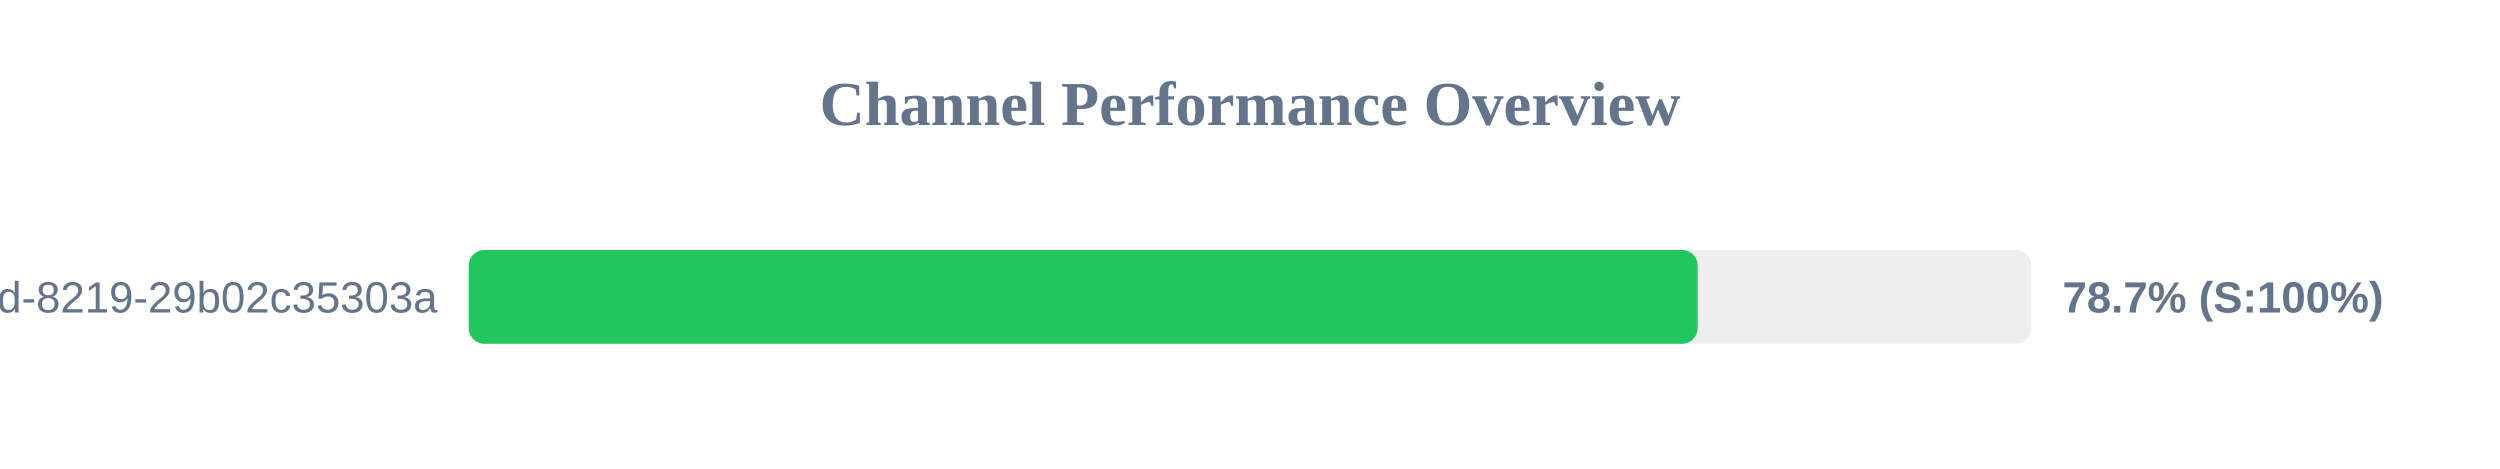
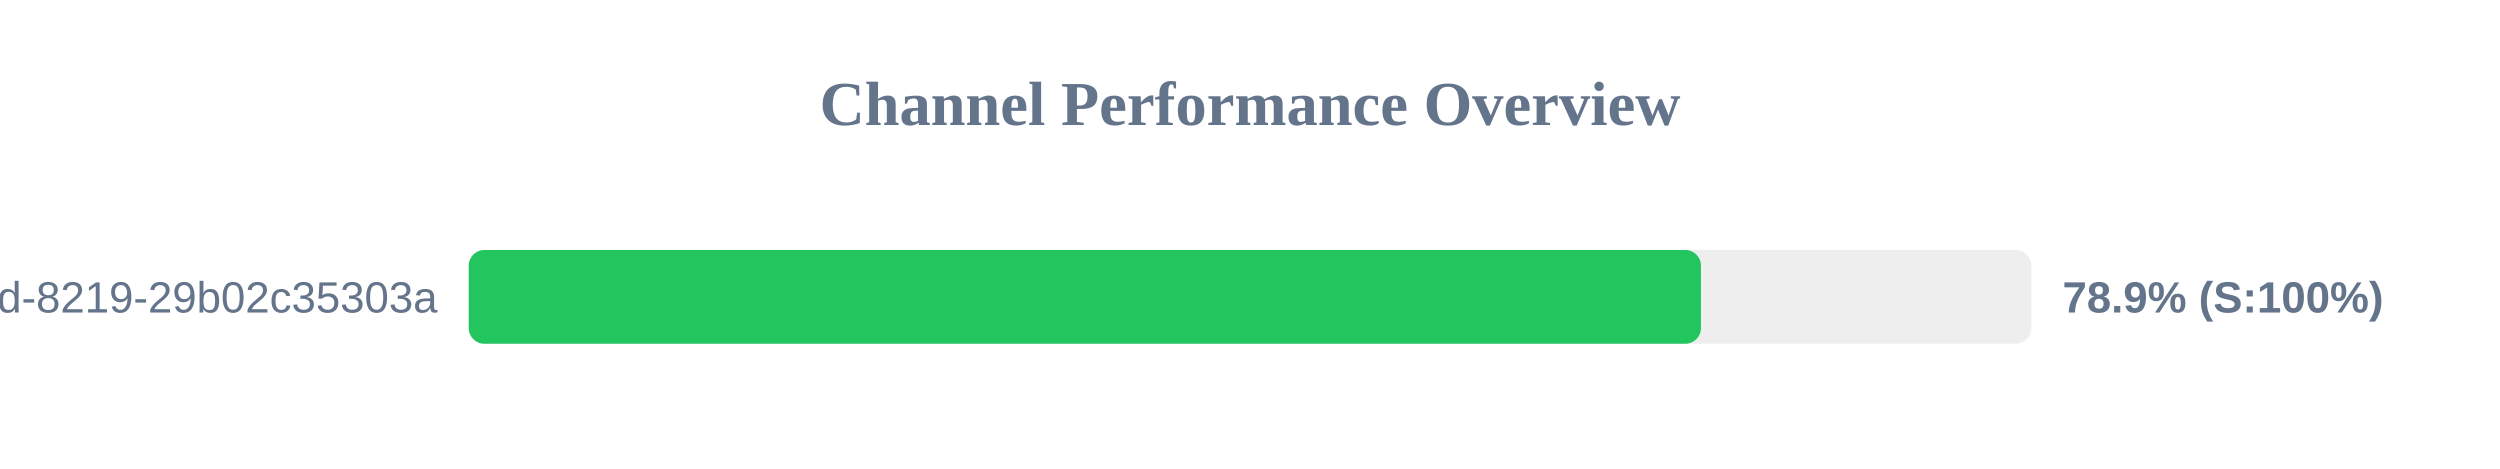
<svg xmlns="http://www.w3.org/2000/svg" width="800" height="150" version="1.1">
  <style>
        .row { font: 14px Arial; fill: #64748b; }
        .score { font: bold 14px Arial; fill: #64748b; }
    </style>
  <text x="400" y="40" text-anchor="middle" font-size="20px" font-weight="bold" fill="#64748b">Channel Performance Overview</text>
  <rect x="150" y="80" width="500" height="30" fill="#eee" rx="5" />
-   <rect x="150" y="80" width="393.25" height="30" fill="#22c55e" rx="5" />
+   <rect x="150" y="80" width="394.3" height="30" fill="#22c55e" rx="5" />
  <text x="140" y="100" text-anchor="end" class="row">?uuid=5eaa121d-4362-444d-8219-29b02c35303a</text>
-   <text x="660" y="100" text-anchor="start" class="score">78.7% (S:100%)</text>
+   <text x="660" y="100" text-anchor="start" class="score">78.9% (S:100%)</text>
</svg>
